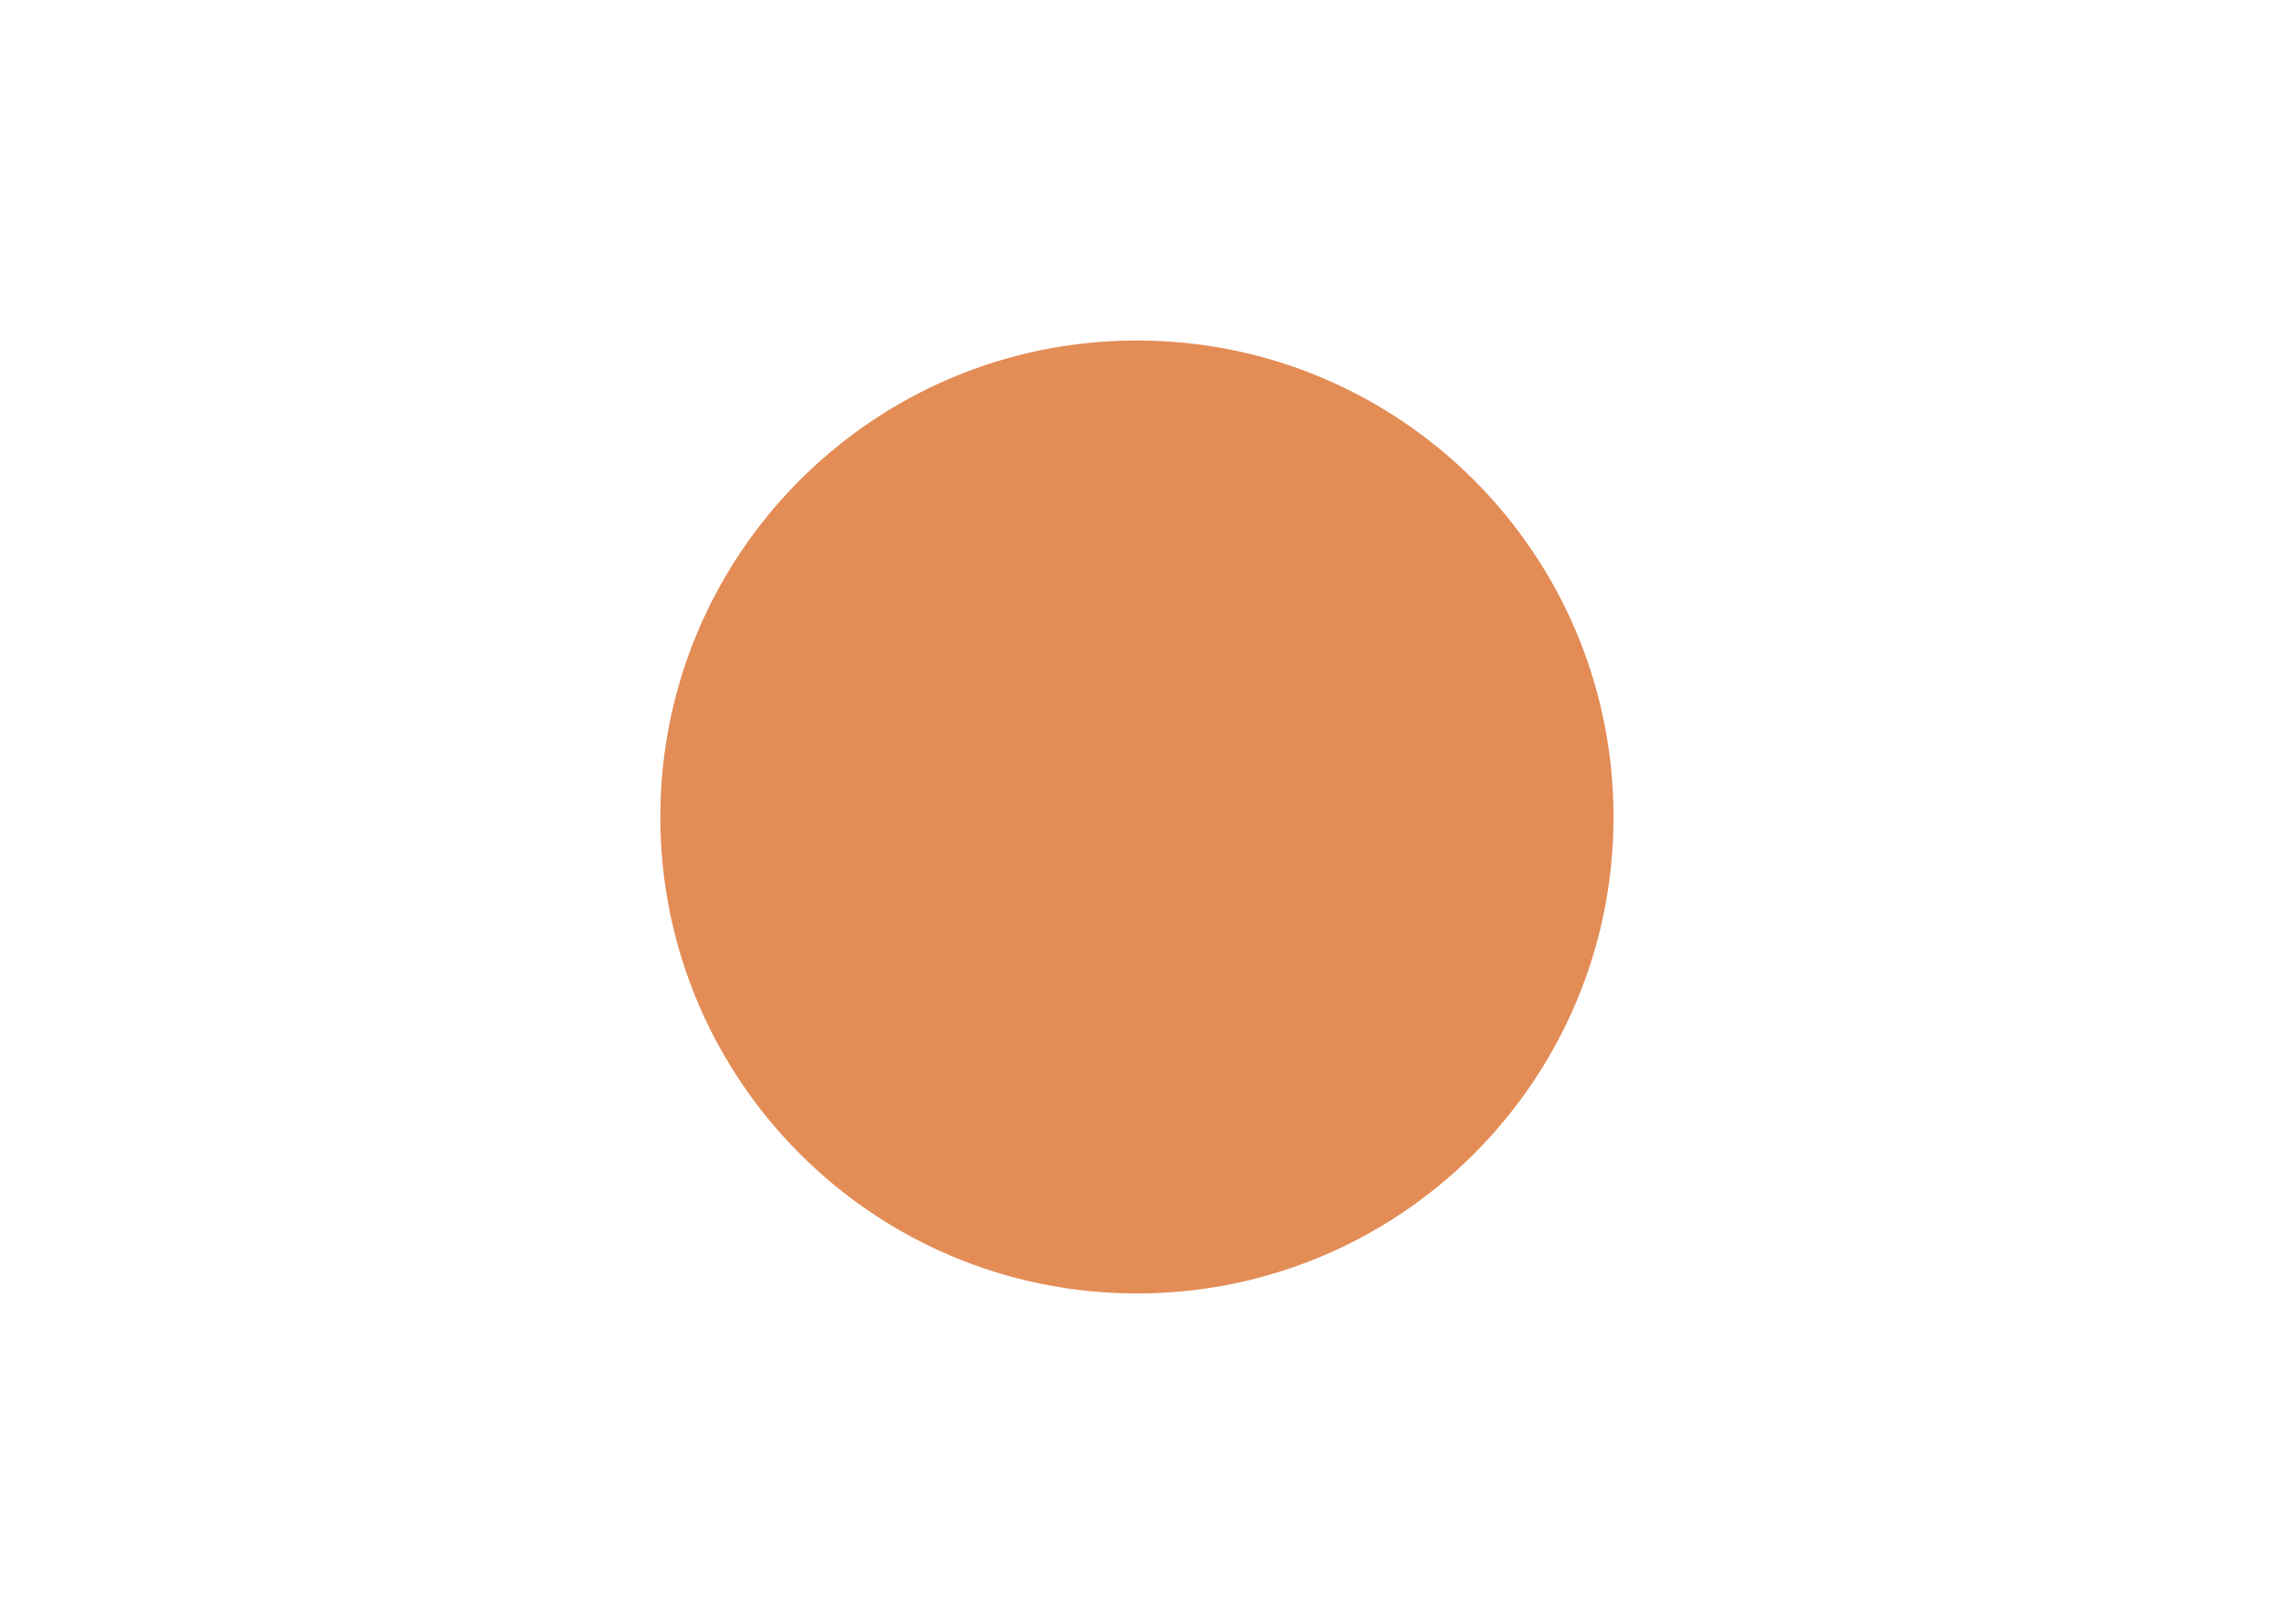
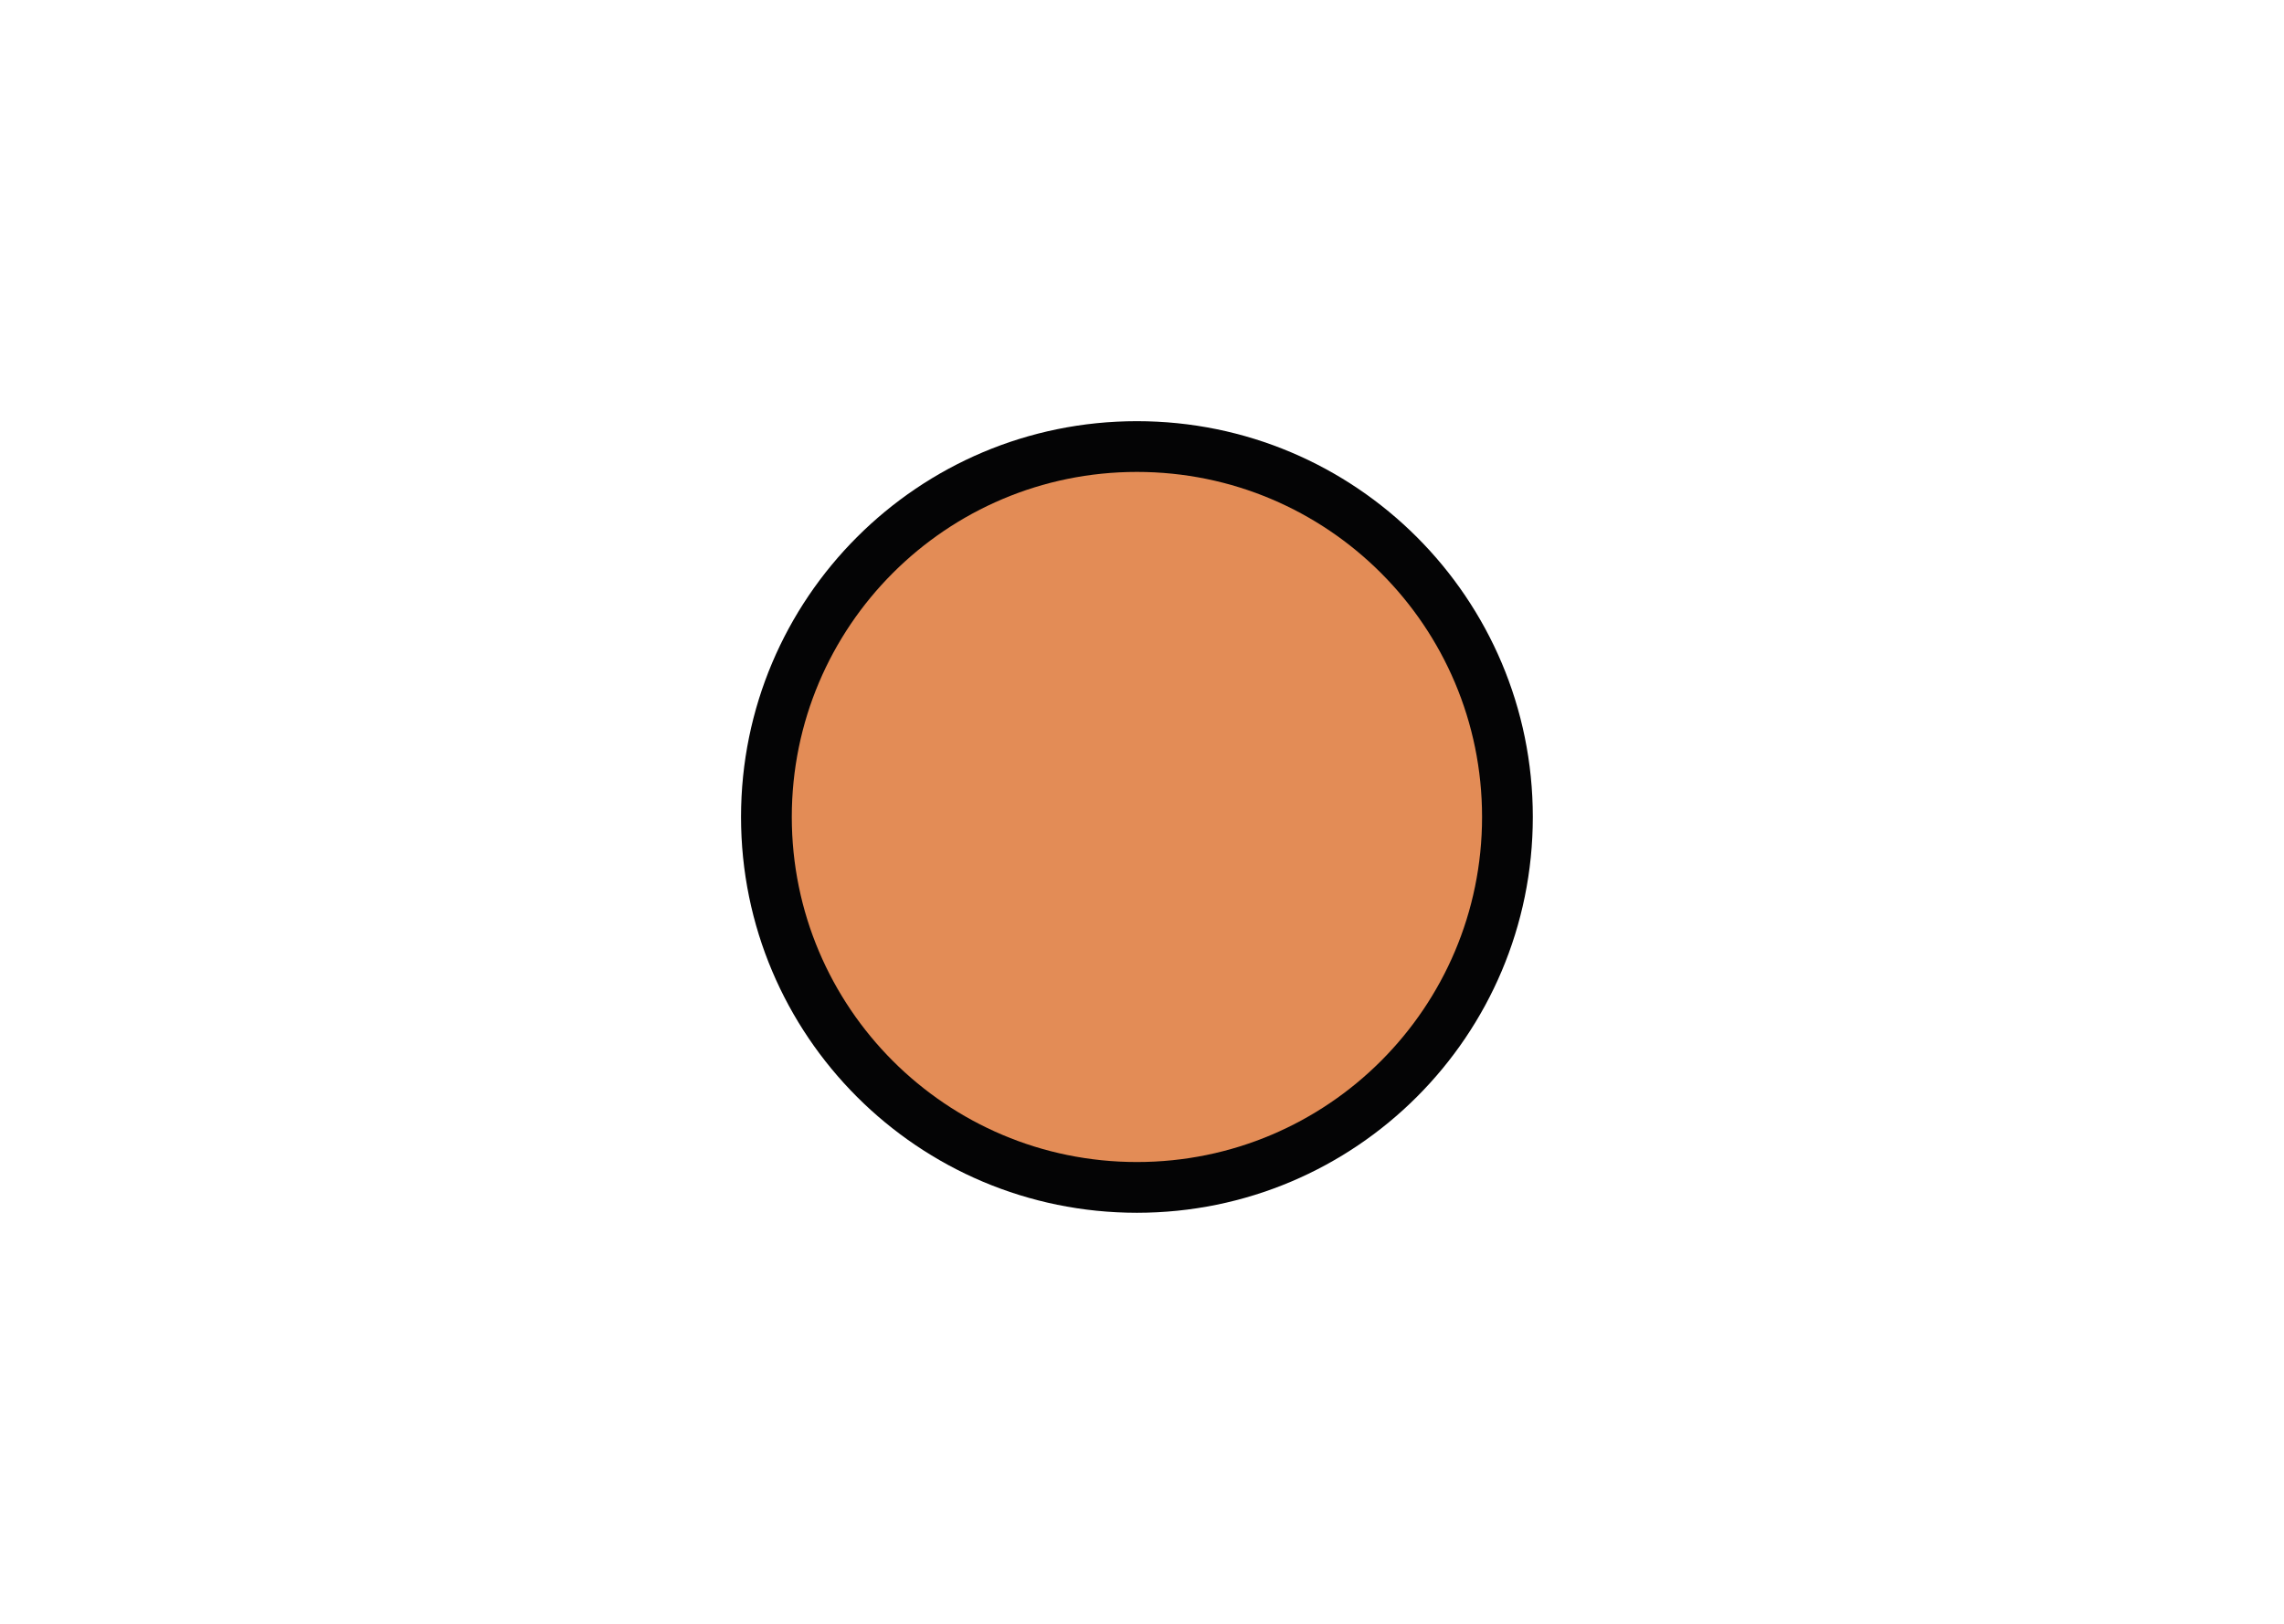
<svg xmlns="http://www.w3.org/2000/svg" width="45" height="32" viewBox="0 0 45 32" fill="none">
-   <circle cx="22.4" cy="16.1" r="9.39" fill="#e38c56" paint-order="markers stroke fill" />
+   <circle cx="22.4" cy="16.1" r="7.8" fill="#040405" paint-order="markers stroke fill" />
+   <circle cx="22.4" cy="16.1" r="6.8" fill="#e38c56" paint-order="markers stroke fill" />
</svg>
